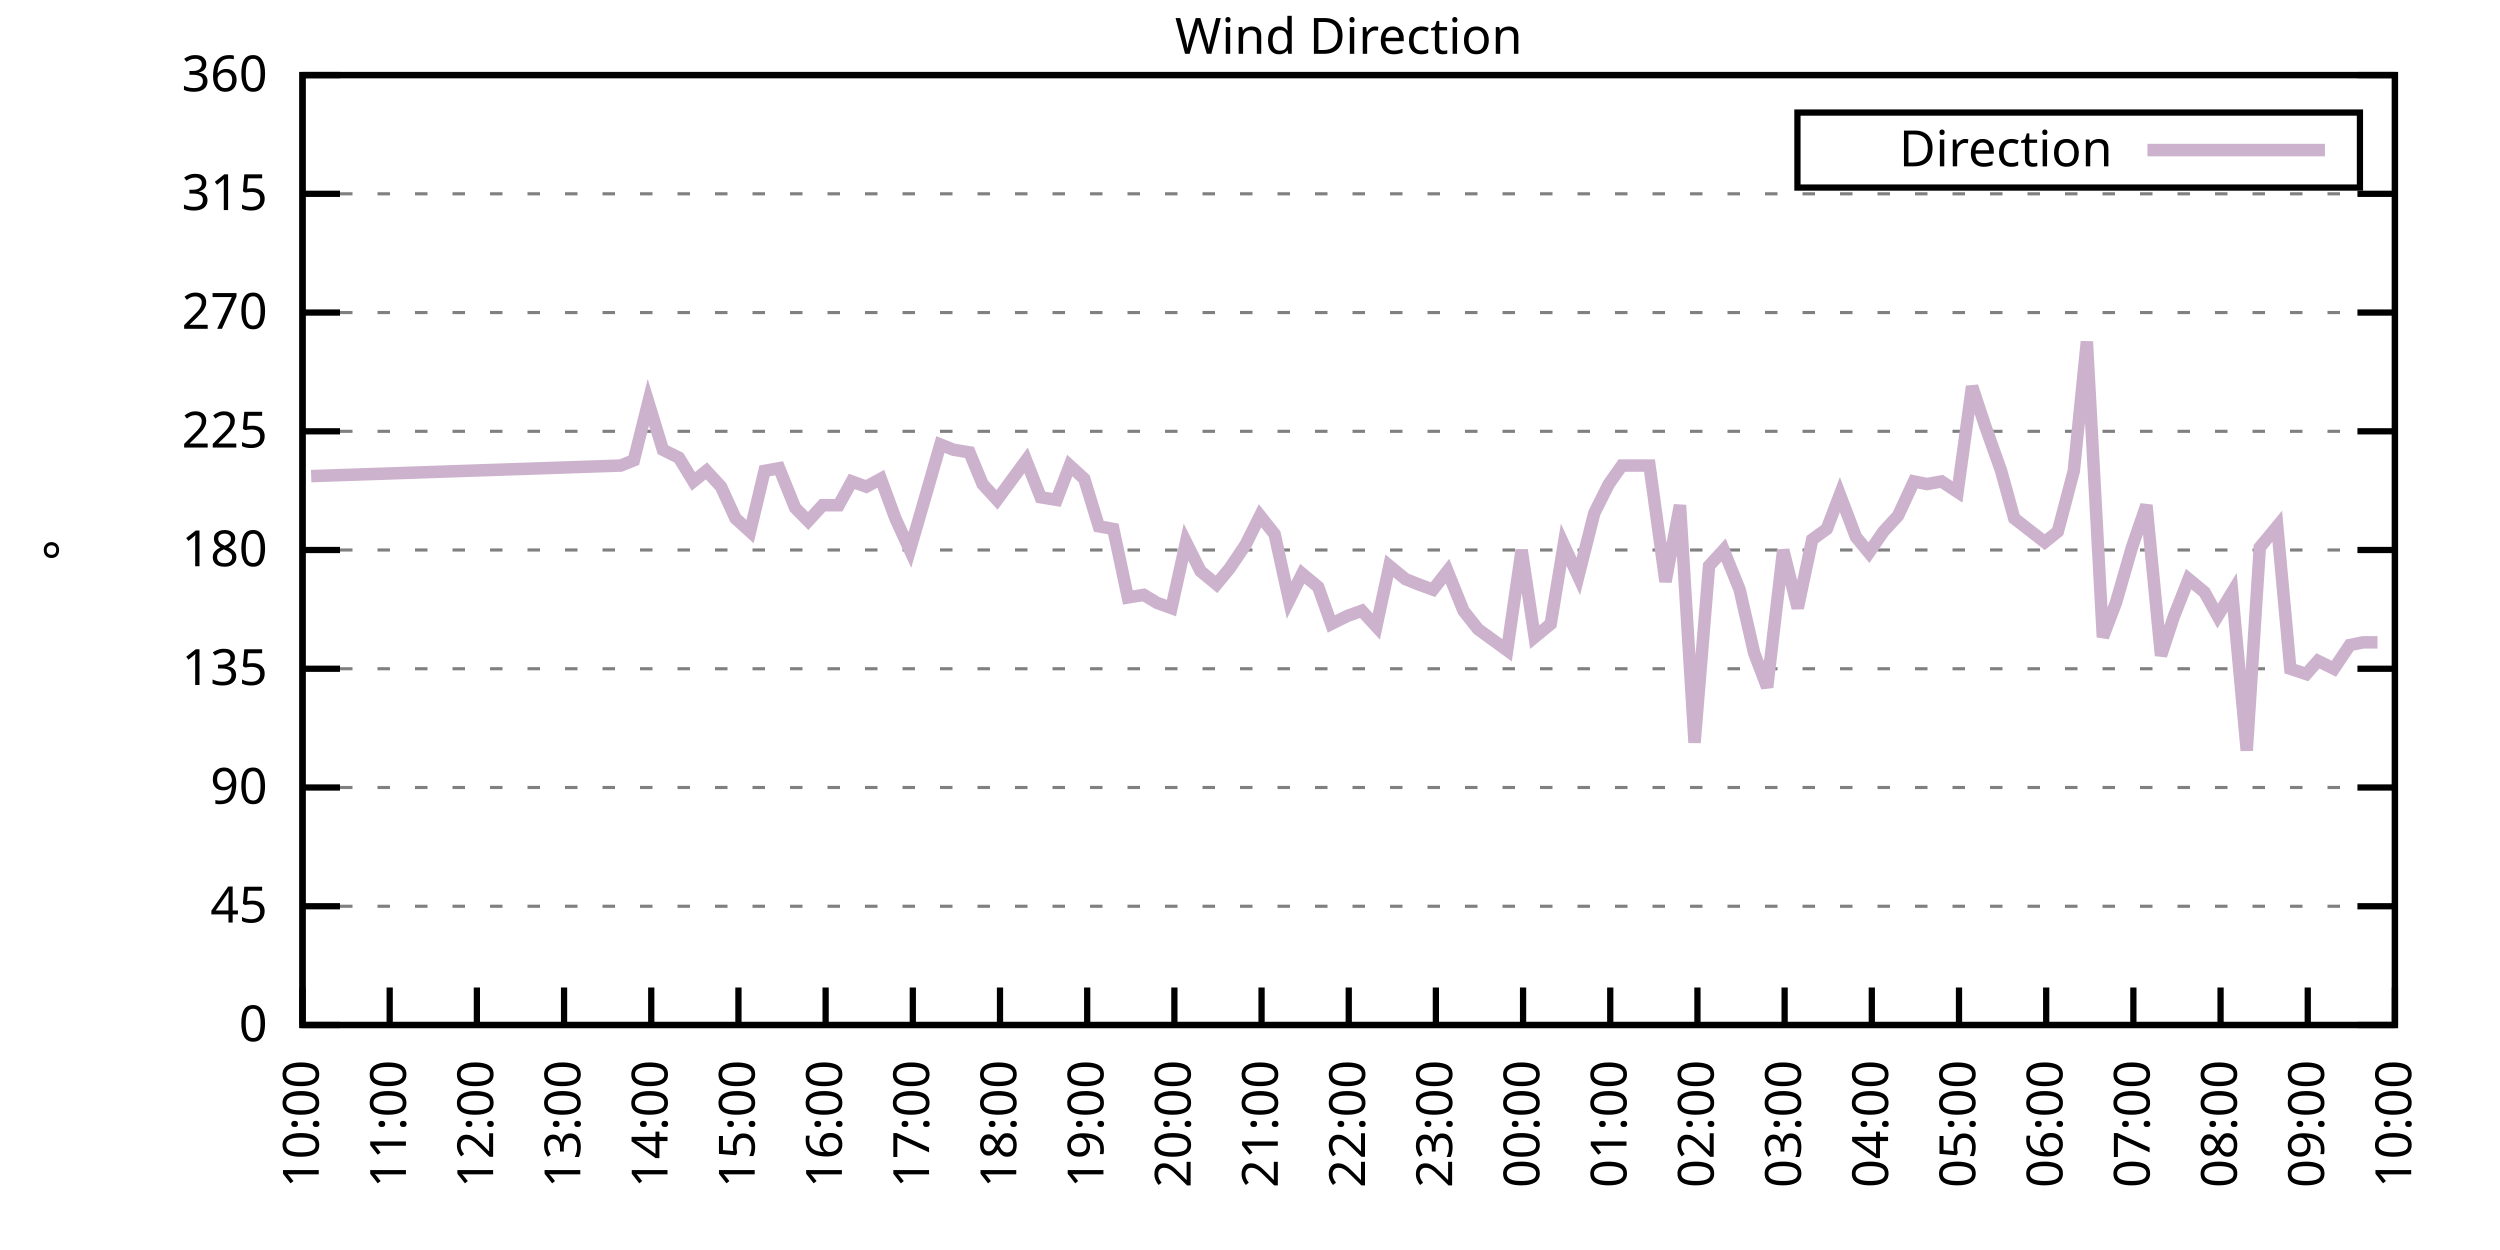
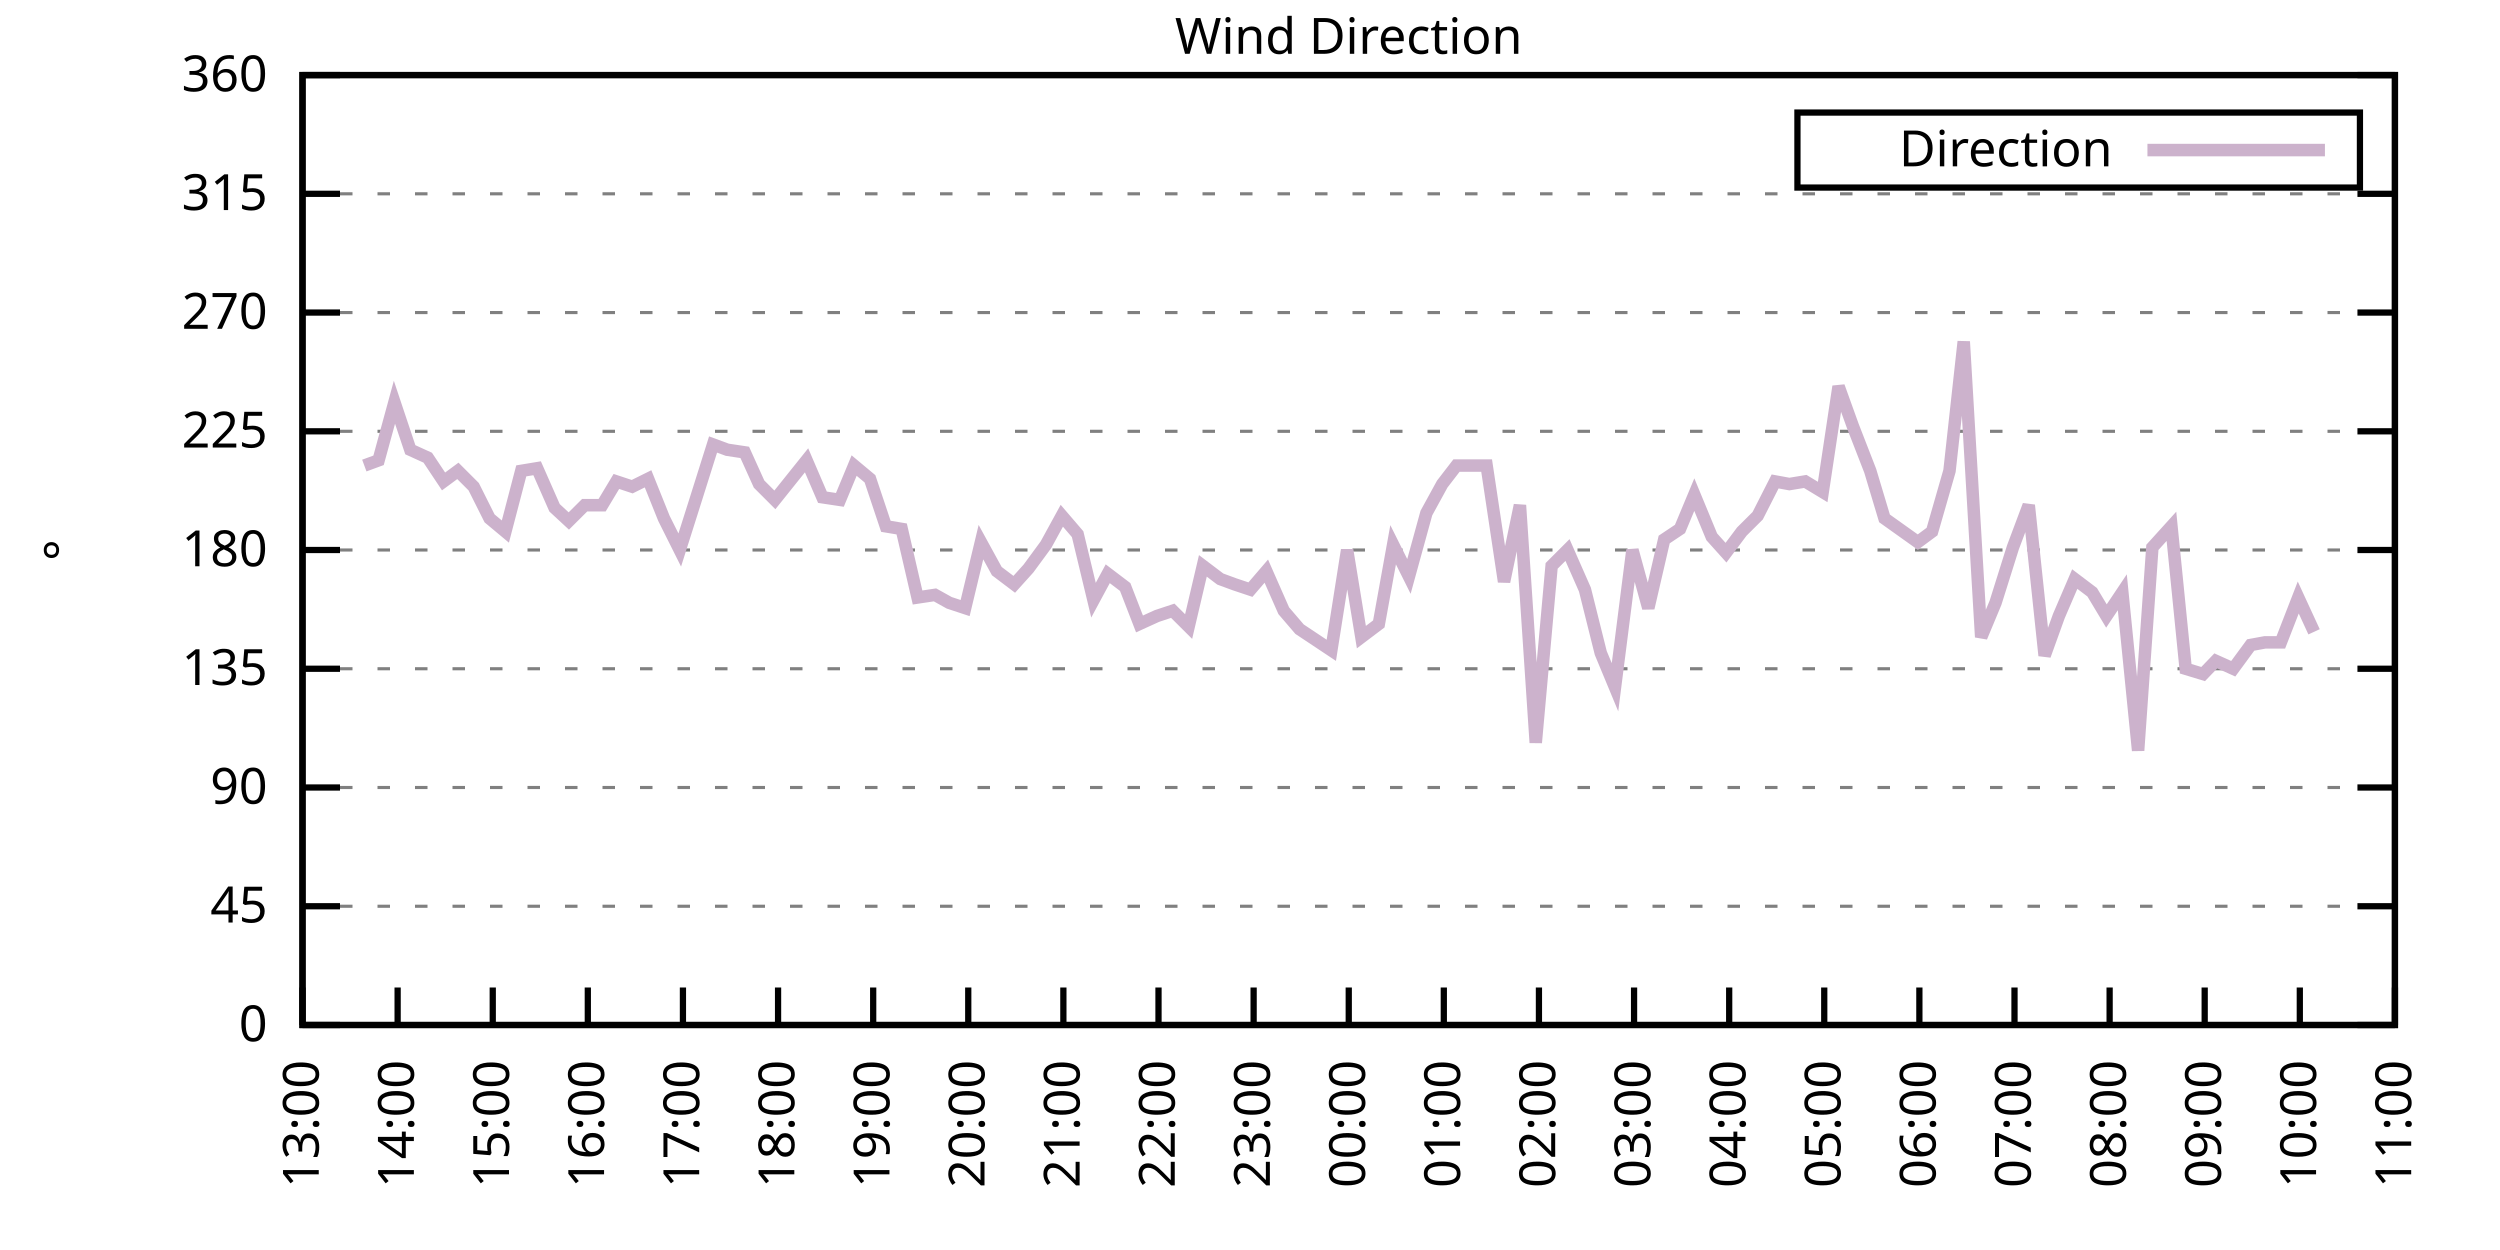
<svg xmlns="http://www.w3.org/2000/svg" xmlns:xlink="http://www.w3.org/1999/xlink" width="400" height="200" viewBox="0 0 400 200">
  <g id="gnuplot_canvas">
    <rect x="0" y="0" width="400" height="200" fill="none" />
    <defs>
      <circle id="gpDot" r="0.5" stroke-width="0.5" stroke="currentColor" />
      <path id="gpPt0" stroke-width="0.333" stroke="currentColor" d="M-1,0 h2 M0,-1 v2" />
      <path id="gpPt1" stroke-width="0.333" stroke="currentColor" d="M-1,-1 L1,1 M1,-1 L-1,1" />
      <path id="gpPt2" stroke-width="0.333" stroke="currentColor" d="M-1,0 L1,0 M0,-1 L0,1 M-1,-1 L1,1 M-1,1 L1,-1" />
      <rect id="gpPt3" stroke-width="0.333" stroke="currentColor" x="-1" y="-1" width="2" height="2" />
      <rect id="gpPt4" stroke-width="0.333" stroke="currentColor" fill="currentColor" x="-1" y="-1" width="2" height="2" />
      <circle id="gpPt5" stroke-width="0.333" stroke="currentColor" cx="0" cy="0" r="1" />
      <use xlink:href="#gpPt5" id="gpPt6" fill="currentColor" stroke="none" />
      <path id="gpPt7" stroke-width="0.333" stroke="currentColor" d="M0,-1.33 L-1.33,0.67 L1.33,0.67 z" />
      <use xlink:href="#gpPt7" id="gpPt8" fill="currentColor" stroke="none" />
      <use xlink:href="#gpPt7" id="gpPt9" stroke="currentColor" transform="rotate(180)" />
      <use xlink:href="#gpPt9" id="gpPt10" fill="currentColor" stroke="none" />
      <use xlink:href="#gpPt3" id="gpPt11" stroke="currentColor" transform="rotate(45)" />
      <use xlink:href="#gpPt11" id="gpPt12" fill="currentColor" stroke="none" />
      <path id="gpPt13" stroke-width="0.333" stroke="currentColor" d="M0,1.330 L1.265,0.411 L0.782,-1.067 L-0.782,-1.076 L-1.265,0.411 z" />
      <use xlink:href="#gpPt13" id="gpPt14" fill="currentColor" stroke="none" />
      <filter id="textbox" filterUnits="objectBoundingBox" x="0" y="0" height="1" width="1">
        <feFlood flood-color="white" flood-opacity="1" result="bgnd" />
        <feComposite in="SourceGraphic" in2="bgnd" operator="atop" />
      </filter>
      <filter id="greybox" filterUnits="objectBoundingBox" x="0" y="0" height="1" width="1">
        <feFlood flood-color="lightgrey" flood-opacity="1" result="grey" />
        <feComposite in="SourceGraphic" in2="grey" operator="atop" />
      </filter>
    </defs>
    <g fill="none" color="white" stroke="currentColor" stroke-width="1.00" stroke-linecap="butt" stroke-linejoin="miter">
</g>
    <g fill="none" color="black" stroke="currentColor" stroke-width="1.00" stroke-linecap="butt" stroke-linejoin="miter">
      <g stroke="none" shape-rendering="crispEdges">
        <polygon fill="rgb(255, 255, 255)" points="48.40,164.00 383.18,164.00 383.18,12.02 48.40,12.02 " />
      </g>
    </g>
    <g fill="none" color="black" stroke="currentColor" stroke-width="1.00" stroke-linecap="butt" stroke-linejoin="miter">
</g>
    <g fill="none" color="black" stroke="black" stroke-width="0.50" stroke-linecap="butt" stroke-linejoin="miter">
</g>
    <g fill="none" color="gray" stroke="currentColor" stroke-width="0.50" stroke-linecap="butt" stroke-linejoin="miter">
      <path stroke="gray" stroke-dasharray="2,4" class="gridline" d="M48.40,164.00 L383.19,164.00  " />
    </g>
    <g fill="none" color="gray" stroke="gray" stroke-width="1.00" stroke-linecap="butt" stroke-linejoin="miter">
</g>
    <g fill="none" color="black" stroke="currentColor" stroke-width="1.00" stroke-linecap="butt" stroke-linejoin="miter">
      <path stroke="black" d="M48.40,164.00 L54.40,164.00 M383.19,164.00 L377.19,164.00  " />
      <g transform="translate(42.80,166.60)" stroke="none" fill="black" font-family="Sans" font-size="8.00" text-anchor="end">
        <text>
          <tspan font-family="Sans"> 0</tspan>
        </text>
      </g>
    </g>
    <g fill="none" color="black" stroke="currentColor" stroke-width="1.00" stroke-linecap="butt" stroke-linejoin="miter">
</g>
    <g fill="none" color="black" stroke="black" stroke-width="0.50" stroke-linecap="butt" stroke-linejoin="miter">
</g>
    <g fill="none" color="gray" stroke="currentColor" stroke-width="0.50" stroke-linecap="butt" stroke-linejoin="miter">
      <path stroke="gray" stroke-dasharray="2,4" class="gridline" d="M48.40,145.00 L383.19,145.00  " />
    </g>
    <g fill="none" color="gray" stroke="gray" stroke-width="1.00" stroke-linecap="butt" stroke-linejoin="miter">
</g>
    <g fill="none" color="black" stroke="currentColor" stroke-width="1.00" stroke-linecap="butt" stroke-linejoin="miter">
      <path stroke="black" d="M48.40,145.00 L54.40,145.00 M383.19,145.00 L377.19,145.00  " />
      <g transform="translate(42.80,147.60)" stroke="none" fill="black" font-family="Sans" font-size="8.00" text-anchor="end">
        <text>
          <tspan font-family="Sans"> 45</tspan>
        </text>
      </g>
    </g>
    <g fill="none" color="black" stroke="currentColor" stroke-width="1.00" stroke-linecap="butt" stroke-linejoin="miter">
</g>
    <g fill="none" color="black" stroke="black" stroke-width="0.50" stroke-linecap="butt" stroke-linejoin="miter">
</g>
    <g fill="none" color="gray" stroke="currentColor" stroke-width="0.50" stroke-linecap="butt" stroke-linejoin="miter">
      <path stroke="gray" stroke-dasharray="2,4" class="gridline" d="M48.40,126.00 L383.19,126.00  " />
    </g>
    <g fill="none" color="gray" stroke="gray" stroke-width="1.00" stroke-linecap="butt" stroke-linejoin="miter">
</g>
    <g fill="none" color="black" stroke="currentColor" stroke-width="1.00" stroke-linecap="butt" stroke-linejoin="miter">
      <path stroke="black" d="M48.40,126.00 L54.40,126.00 M383.19,126.00 L377.19,126.00  " />
      <g transform="translate(42.80,128.60)" stroke="none" fill="black" font-family="Sans" font-size="8.00" text-anchor="end">
        <text>
          <tspan font-family="Sans"> 90</tspan>
        </text>
      </g>
    </g>
    <g fill="none" color="black" stroke="currentColor" stroke-width="1.00" stroke-linecap="butt" stroke-linejoin="miter">
</g>
    <g fill="none" color="black" stroke="black" stroke-width="0.50" stroke-linecap="butt" stroke-linejoin="miter">
</g>
    <g fill="none" color="gray" stroke="currentColor" stroke-width="0.50" stroke-linecap="butt" stroke-linejoin="miter">
      <path stroke="gray" stroke-dasharray="2,4" class="gridline" d="M48.40,107.00 L383.19,107.00  " />
    </g>
    <g fill="none" color="gray" stroke="gray" stroke-width="1.00" stroke-linecap="butt" stroke-linejoin="miter">
</g>
    <g fill="none" color="black" stroke="currentColor" stroke-width="1.00" stroke-linecap="butt" stroke-linejoin="miter">
      <path stroke="black" d="M48.40,107.00 L54.40,107.00 M383.19,107.00 L377.19,107.00  " />
      <g transform="translate(42.80,109.60)" stroke="none" fill="black" font-family="Sans" font-size="8.00" text-anchor="end">
        <text>
          <tspan font-family="Sans"> 135</tspan>
        </text>
      </g>
    </g>
    <g fill="none" color="black" stroke="currentColor" stroke-width="1.00" stroke-linecap="butt" stroke-linejoin="miter">
</g>
    <g fill="none" color="black" stroke="black" stroke-width="0.50" stroke-linecap="butt" stroke-linejoin="miter">
</g>
    <g fill="none" color="gray" stroke="currentColor" stroke-width="0.50" stroke-linecap="butt" stroke-linejoin="miter">
      <path stroke="gray" stroke-dasharray="2,4" class="gridline" d="M48.40,88.00 L383.19,88.00  " />
    </g>
    <g fill="none" color="gray" stroke="gray" stroke-width="1.00" stroke-linecap="butt" stroke-linejoin="miter">
</g>
    <g fill="none" color="black" stroke="currentColor" stroke-width="1.00" stroke-linecap="butt" stroke-linejoin="miter">
      <path stroke="black" d="M48.40,88.00 L54.40,88.00 M383.19,88.00 L377.19,88.00  " />
      <g transform="translate(42.80,90.60)" stroke="none" fill="black" font-family="Sans" font-size="8.00" text-anchor="end">
        <text>
          <tspan font-family="Sans"> 180</tspan>
        </text>
      </g>
    </g>
    <g fill="none" color="black" stroke="currentColor" stroke-width="1.00" stroke-linecap="butt" stroke-linejoin="miter">
</g>
    <g fill="none" color="black" stroke="black" stroke-width="0.50" stroke-linecap="butt" stroke-linejoin="miter">
</g>
    <g fill="none" color="gray" stroke="currentColor" stroke-width="0.50" stroke-linecap="butt" stroke-linejoin="miter">
      <path stroke="gray" stroke-dasharray="2,4" class="gridline" d="M48.40,69.01 L383.19,69.01  " />
    </g>
    <g fill="none" color="gray" stroke="gray" stroke-width="1.00" stroke-linecap="butt" stroke-linejoin="miter">
</g>
    <g fill="none" color="black" stroke="currentColor" stroke-width="1.00" stroke-linecap="butt" stroke-linejoin="miter">
      <path stroke="black" d="M48.40,69.01 L54.40,69.01 M383.19,69.01 L377.19,69.01  " />
      <g transform="translate(42.80,71.61)" stroke="none" fill="black" font-family="Sans" font-size="8.00" text-anchor="end">
        <text>
          <tspan font-family="Sans"> 225</tspan>
        </text>
      </g>
    </g>
    <g fill="none" color="black" stroke="currentColor" stroke-width="1.00" stroke-linecap="butt" stroke-linejoin="miter">
</g>
    <g fill="none" color="black" stroke="black" stroke-width="0.50" stroke-linecap="butt" stroke-linejoin="miter">
</g>
    <g fill="none" color="gray" stroke="currentColor" stroke-width="0.50" stroke-linecap="butt" stroke-linejoin="miter">
      <path stroke="gray" stroke-dasharray="2,4" class="gridline" d="M48.40,50.01 L383.19,50.01  " />
    </g>
    <g fill="none" color="gray" stroke="gray" stroke-width="1.00" stroke-linecap="butt" stroke-linejoin="miter">
</g>
    <g fill="none" color="black" stroke="currentColor" stroke-width="1.00" stroke-linecap="butt" stroke-linejoin="miter">
      <path stroke="black" d="M48.40,50.01 L54.40,50.01 M383.19,50.01 L377.19,50.01  " />
      <g transform="translate(42.80,52.61)" stroke="none" fill="black" font-family="Sans" font-size="8.00" text-anchor="end">
        <text>
          <tspan font-family="Sans"> 270</tspan>
        </text>
      </g>
    </g>
    <g fill="none" color="black" stroke="currentColor" stroke-width="1.00" stroke-linecap="butt" stroke-linejoin="miter">
</g>
    <g fill="none" color="black" stroke="black" stroke-width="0.50" stroke-linecap="butt" stroke-linejoin="miter">
</g>
    <g fill="none" color="gray" stroke="currentColor" stroke-width="0.50" stroke-linecap="butt" stroke-linejoin="miter">
      <path stroke="gray" stroke-dasharray="2,4" class="gridline" d="M48.40,31.01 L383.19,31.01  " />
    </g>
    <g fill="none" color="gray" stroke="gray" stroke-width="1.00" stroke-linecap="butt" stroke-linejoin="miter">
</g>
    <g fill="none" color="black" stroke="currentColor" stroke-width="1.00" stroke-linecap="butt" stroke-linejoin="miter">
      <path stroke="black" d="M48.40,31.01 L54.40,31.01 M383.19,31.01 L377.19,31.01  " />
      <g transform="translate(42.80,33.61)" stroke="none" fill="black" font-family="Sans" font-size="8.00" text-anchor="end">
        <text>
          <tspan font-family="Sans"> 315</tspan>
        </text>
      </g>
    </g>
    <g fill="none" color="black" stroke="currentColor" stroke-width="1.00" stroke-linecap="butt" stroke-linejoin="miter">
</g>
    <g fill="none" color="black" stroke="black" stroke-width="0.50" stroke-linecap="butt" stroke-linejoin="miter">
</g>
    <g fill="none" color="gray" stroke="currentColor" stroke-width="0.50" stroke-linecap="butt" stroke-linejoin="miter">
      <path stroke="gray" stroke-dasharray="2,4" class="gridline" d="M48.40,12.01 L383.19,12.01  " />
    </g>
    <g fill="none" color="gray" stroke="gray" stroke-width="1.00" stroke-linecap="butt" stroke-linejoin="miter">
</g>
    <g fill="none" color="black" stroke="currentColor" stroke-width="1.00" stroke-linecap="butt" stroke-linejoin="miter">
      <path stroke="black" d="M48.40,12.01 L54.40,12.01 M383.19,12.01 L377.19,12.01  " />
      <g transform="translate(42.80,14.61)" stroke="none" fill="black" font-family="Sans" font-size="8.00" text-anchor="end">
        <text>
          <tspan font-family="Sans"> 360</tspan>
        </text>
      </g>
    </g>
    <g fill="none" color="black" stroke="currentColor" stroke-width="1.00" stroke-linecap="butt" stroke-linejoin="miter">
      <path stroke="black" d="M48.40,164.00 L48.40,158.00  " />
      <g transform="translate(51.00,169.60) rotate(270.00)" stroke="none" fill="black" font-family="Sans" font-size="8.00" text-anchor="end">
        <text>
-           <tspan font-family="Sans">10:00</tspan>
-         </text>
-       </g>
-     </g>
-     <g fill="none" color="black" stroke="currentColor" stroke-width="1.00" stroke-linecap="butt" stroke-linejoin="miter">
-       <path stroke="black" d="M62.35,164.00 L62.35,158.00  " />
-       <g transform="translate(64.95,169.60) rotate(270.00)" stroke="none" fill="black" font-family="Sans" font-size="8.00" text-anchor="end">
-         <text>
-           <tspan font-family="Sans">11:00</tspan>
-         </text>
-       </g>
-     </g>
-     <g fill="none" color="black" stroke="currentColor" stroke-width="1.00" stroke-linecap="butt" stroke-linejoin="miter">
-       <path stroke="black" d="M76.30,164.00 L76.30,158.00  " />
-       <g transform="translate(78.90,169.60) rotate(270.00)" stroke="none" fill="black" font-family="Sans" font-size="8.00" text-anchor="end">
-         <text>
-           <tspan font-family="Sans">12:00</tspan>
-         </text>
-       </g>
-     </g>
-     <g fill="none" color="black" stroke="currentColor" stroke-width="1.00" stroke-linecap="butt" stroke-linejoin="miter">
-       <path stroke="black" d="M90.25,164.00 L90.25,158.00  " />
-       <g transform="translate(92.85,169.60) rotate(270.00)" stroke="none" fill="black" font-family="Sans" font-size="8.00" text-anchor="end">
-         <text>
          <tspan font-family="Sans">13:00</tspan>
        </text>
      </g>
    </g>
    <g fill="none" color="black" stroke="currentColor" stroke-width="1.00" stroke-linecap="butt" stroke-linejoin="miter">
-       <path stroke="black" d="M104.20,164.00 L104.20,158.00  " />
-       <g transform="translate(106.80,169.60) rotate(270.00)" stroke="none" fill="black" font-family="Sans" font-size="8.00" text-anchor="end">
+       <path stroke="black" d="M63.62,164.00 L63.62,158.00  " />
+       <g transform="translate(66.22,169.60) rotate(270.00)" stroke="none" fill="black" font-family="Sans" font-size="8.00" text-anchor="end">
        <text>
          <tspan font-family="Sans">14:00</tspan>
        </text>
      </g>
    </g>
    <g fill="none" color="black" stroke="currentColor" stroke-width="1.00" stroke-linecap="butt" stroke-linejoin="miter">
-       <path stroke="black" d="M118.15,164.00 L118.15,158.00  " />
-       <g transform="translate(120.75,169.60) rotate(270.00)" stroke="none" fill="black" font-family="Sans" font-size="8.00" text-anchor="end">
+       <path stroke="black" d="M78.84,164.00 L78.84,158.00  " />
+       <g transform="translate(81.44,169.60) rotate(270.00)" stroke="none" fill="black" font-family="Sans" font-size="8.00" text-anchor="end">
        <text>
          <tspan font-family="Sans">15:00</tspan>
        </text>
      </g>
    </g>
    <g fill="none" color="black" stroke="currentColor" stroke-width="1.00" stroke-linecap="butt" stroke-linejoin="miter">
-       <path stroke="black" d="M132.10,164.00 L132.10,158.00  " />
-       <g transform="translate(134.70,169.60) rotate(270.00)" stroke="none" fill="black" font-family="Sans" font-size="8.00" text-anchor="end">
+       <path stroke="black" d="M94.05,164.00 L94.05,158.00  " />
+       <g transform="translate(96.65,169.60) rotate(270.00)" stroke="none" fill="black" font-family="Sans" font-size="8.00" text-anchor="end">
        <text>
          <tspan font-family="Sans">16:00</tspan>
        </text>
      </g>
    </g>
    <g fill="none" color="black" stroke="currentColor" stroke-width="1.00" stroke-linecap="butt" stroke-linejoin="miter">
-       <path stroke="black" d="M146.05,164.00 L146.05,158.00  " />
-       <g transform="translate(148.65,169.60) rotate(270.00)" stroke="none" fill="black" font-family="Sans" font-size="8.00" text-anchor="end">
+       <path stroke="black" d="M109.27,164.00 L109.27,158.00  " />
+       <g transform="translate(111.87,169.60) rotate(270.00)" stroke="none" fill="black" font-family="Sans" font-size="8.00" text-anchor="end">
        <text>
          <tspan font-family="Sans">17:00</tspan>
        </text>
      </g>
    </g>
    <g fill="none" color="black" stroke="currentColor" stroke-width="1.00" stroke-linecap="butt" stroke-linejoin="miter">
-       <path stroke="black" d="M160.00,164.00 L160.00,158.00  " />
-       <g transform="translate(162.60,169.60) rotate(270.00)" stroke="none" fill="black" font-family="Sans" font-size="8.00" text-anchor="end">
+       <path stroke="black" d="M124.49,164.00 L124.49,158.00  " />
+       <g transform="translate(127.09,169.60) rotate(270.00)" stroke="none" fill="black" font-family="Sans" font-size="8.00" text-anchor="end">
        <text>
          <tspan font-family="Sans">18:00</tspan>
        </text>
      </g>
    </g>
    <g fill="none" color="black" stroke="currentColor" stroke-width="1.00" stroke-linecap="butt" stroke-linejoin="miter">
-       <path stroke="black" d="M173.95,164.00 L173.95,158.00  " />
-       <g transform="translate(176.55,169.60) rotate(270.00)" stroke="none" fill="black" font-family="Sans" font-size="8.00" text-anchor="end">
+       <path stroke="black" d="M139.71,164.00 L139.71,158.00  " />
+       <g transform="translate(142.31,169.60) rotate(270.00)" stroke="none" fill="black" font-family="Sans" font-size="8.00" text-anchor="end">
        <text>
          <tspan font-family="Sans">19:00</tspan>
        </text>
      </g>
    </g>
    <g fill="none" color="black" stroke="currentColor" stroke-width="1.00" stroke-linecap="butt" stroke-linejoin="miter">
-       <path stroke="black" d="M187.90,164.00 L187.90,158.00  " />
-       <g transform="translate(190.50,169.60) rotate(270.00)" stroke="none" fill="black" font-family="Sans" font-size="8.00" text-anchor="end">
+       <path stroke="black" d="M154.92,164.00 L154.92,158.00  " />
+       <g transform="translate(157.52,169.60) rotate(270.00)" stroke="none" fill="black" font-family="Sans" font-size="8.00" text-anchor="end">
        <text>
          <tspan font-family="Sans">20:00</tspan>
        </text>
      </g>
    </g>
    <g fill="none" color="black" stroke="currentColor" stroke-width="1.00" stroke-linecap="butt" stroke-linejoin="miter">
-       <path stroke="black" d="M201.85,164.00 L201.85,158.00  " />
-       <g transform="translate(204.45,169.60) rotate(270.00)" stroke="none" fill="black" font-family="Sans" font-size="8.00" text-anchor="end">
+       <path stroke="black" d="M170.14,164.00 L170.14,158.00  " />
+       <g transform="translate(172.74,169.60) rotate(270.00)" stroke="none" fill="black" font-family="Sans" font-size="8.00" text-anchor="end">
        <text>
          <tspan font-family="Sans">21:00</tspan>
+         </text>
+       </g>
+     </g>
+     <g fill="none" color="black" stroke="currentColor" stroke-width="1.00" stroke-linecap="butt" stroke-linejoin="miter">
+       <path stroke="black" d="M185.36,164.00 L185.36,158.00  " />
+       <g transform="translate(187.96,169.60) rotate(270.00)" stroke="none" fill="black" font-family="Sans" font-size="8.00" text-anchor="end">
+         <text>
+           <tspan font-family="Sans">22:00</tspan>
+         </text>
+       </g>
+     </g>
+     <g fill="none" color="black" stroke="currentColor" stroke-width="1.00" stroke-linecap="butt" stroke-linejoin="miter">
+       <path stroke="black" d="M200.58,164.00 L200.58,158.00  " />
+       <g transform="translate(203.18,169.60) rotate(270.00)" stroke="none" fill="black" font-family="Sans" font-size="8.00" text-anchor="end">
+         <text>
+           <tspan font-family="Sans">23:00</tspan>
        </text>
      </g>
    </g>
    <g fill="none" color="black" stroke="currentColor" stroke-width="1.00" stroke-linecap="butt" stroke-linejoin="miter">
      <path stroke="black" d="M215.80,164.00 L215.80,158.00  " />
      <g transform="translate(218.40,169.60) rotate(270.00)" stroke="none" fill="black" font-family="Sans" font-size="8.00" text-anchor="end">
        <text>
-           <tspan font-family="Sans">22:00</tspan>
-         </text>
-       </g>
-     </g>
-     <g fill="none" color="black" stroke="currentColor" stroke-width="1.00" stroke-linecap="butt" stroke-linejoin="miter">
-       <path stroke="black" d="M229.74,164.00 L229.74,158.00  " />
-       <g transform="translate(232.34,169.60) rotate(270.00)" stroke="none" fill="black" font-family="Sans" font-size="8.00" text-anchor="end">
-         <text>
-           <tspan font-family="Sans">23:00</tspan>
-         </text>
-       </g>
-     </g>
-     <g fill="none" color="black" stroke="currentColor" stroke-width="1.00" stroke-linecap="butt" stroke-linejoin="miter">
-       <path stroke="black" d="M243.69,164.00 L243.69,158.00  " />
-       <g transform="translate(246.29,169.60) rotate(270.00)" stroke="none" fill="black" font-family="Sans" font-size="8.00" text-anchor="end">
-         <text>
          <tspan font-family="Sans">00:00</tspan>
        </text>
      </g>
    </g>
    <g fill="none" color="black" stroke="currentColor" stroke-width="1.00" stroke-linecap="butt" stroke-linejoin="miter">
-       <path stroke="black" d="M257.64,164.00 L257.64,158.00  " />
-       <g transform="translate(260.24,169.60) rotate(270.00)" stroke="none" fill="black" font-family="Sans" font-size="8.00" text-anchor="end">
+       <path stroke="black" d="M231.01,164.00 L231.01,158.00  " />
+       <g transform="translate(233.61,169.60) rotate(270.00)" stroke="none" fill="black" font-family="Sans" font-size="8.00" text-anchor="end">
        <text>
          <tspan font-family="Sans">01:00</tspan>
        </text>
      </g>
    </g>
    <g fill="none" color="black" stroke="currentColor" stroke-width="1.00" stroke-linecap="butt" stroke-linejoin="miter">
-       <path stroke="black" d="M271.59,164.00 L271.59,158.00  " />
-       <g transform="translate(274.19,169.60) rotate(270.00)" stroke="none" fill="black" font-family="Sans" font-size="8.00" text-anchor="end">
+       <path stroke="black" d="M246.23,164.00 L246.23,158.00  " />
+       <g transform="translate(248.83,169.60) rotate(270.00)" stroke="none" fill="black" font-family="Sans" font-size="8.00" text-anchor="end">
        <text>
          <tspan font-family="Sans">02:00</tspan>
        </text>
      </g>
    </g>
    <g fill="none" color="black" stroke="currentColor" stroke-width="1.00" stroke-linecap="butt" stroke-linejoin="miter">
-       <path stroke="black" d="M285.54,164.00 L285.54,158.00  " />
-       <g transform="translate(288.14,169.60) rotate(270.00)" stroke="none" fill="black" font-family="Sans" font-size="8.00" text-anchor="end">
+       <path stroke="black" d="M261.45,164.00 L261.45,158.00  " />
+       <g transform="translate(264.05,169.60) rotate(270.00)" stroke="none" fill="black" font-family="Sans" font-size="8.00" text-anchor="end">
        <text>
          <tspan font-family="Sans">03:00</tspan>
        </text>
      </g>
    </g>
    <g fill="none" color="black" stroke="currentColor" stroke-width="1.00" stroke-linecap="butt" stroke-linejoin="miter">
-       <path stroke="black" d="M299.49,164.00 L299.49,158.00  " />
-       <g transform="translate(302.09,169.60) rotate(270.00)" stroke="none" fill="black" font-family="Sans" font-size="8.00" text-anchor="end">
+       <path stroke="black" d="M276.67,164.00 L276.67,158.00  " />
+       <g transform="translate(279.27,169.60) rotate(270.00)" stroke="none" fill="black" font-family="Sans" font-size="8.00" text-anchor="end">
        <text>
          <tspan font-family="Sans">04:00</tspan>
        </text>
      </g>
    </g>
    <g fill="none" color="black" stroke="currentColor" stroke-width="1.00" stroke-linecap="butt" stroke-linejoin="miter">
-       <path stroke="black" d="M313.44,164.00 L313.44,158.00  " />
-       <g transform="translate(316.04,169.60) rotate(270.00)" stroke="none" fill="black" font-family="Sans" font-size="8.00" text-anchor="end">
+       <path stroke="black" d="M291.88,164.00 L291.88,158.00  " />
+       <g transform="translate(294.48,169.60) rotate(270.00)" stroke="none" fill="black" font-family="Sans" font-size="8.00" text-anchor="end">
        <text>
          <tspan font-family="Sans">05:00</tspan>
        </text>
      </g>
    </g>
    <g fill="none" color="black" stroke="currentColor" stroke-width="1.00" stroke-linecap="butt" stroke-linejoin="miter">
-       <path stroke="black" d="M327.39,164.00 L327.39,158.00  " />
-       <g transform="translate(329.99,169.60) rotate(270.00)" stroke="none" fill="black" font-family="Sans" font-size="8.00" text-anchor="end">
+       <path stroke="black" d="M307.10,164.00 L307.10,158.00  " />
+       <g transform="translate(309.70,169.60) rotate(270.00)" stroke="none" fill="black" font-family="Sans" font-size="8.00" text-anchor="end">
        <text>
          <tspan font-family="Sans">06:00</tspan>
        </text>
      </g>
    </g>
    <g fill="none" color="black" stroke="currentColor" stroke-width="1.00" stroke-linecap="butt" stroke-linejoin="miter">
-       <path stroke="black" d="M341.34,164.00 L341.34,158.00  " />
-       <g transform="translate(343.94,169.60) rotate(270.00)" stroke="none" fill="black" font-family="Sans" font-size="8.00" text-anchor="end">
+       <path stroke="black" d="M322.32,164.00 L322.32,158.00  " />
+       <g transform="translate(324.92,169.60) rotate(270.00)" stroke="none" fill="black" font-family="Sans" font-size="8.00" text-anchor="end">
        <text>
          <tspan font-family="Sans">07:00</tspan>
        </text>
      </g>
    </g>
    <g fill="none" color="black" stroke="currentColor" stroke-width="1.00" stroke-linecap="butt" stroke-linejoin="miter">
-       <path stroke="black" d="M355.29,164.00 L355.29,158.00  " />
-       <g transform="translate(357.89,169.60) rotate(270.00)" stroke="none" fill="black" font-family="Sans" font-size="8.00" text-anchor="end">
+       <path stroke="black" d="M337.54,164.00 L337.54,158.00  " />
+       <g transform="translate(340.14,169.60) rotate(270.00)" stroke="none" fill="black" font-family="Sans" font-size="8.00" text-anchor="end">
        <text>
          <tspan font-family="Sans">08:00</tspan>
        </text>
      </g>
    </g>
    <g fill="none" color="black" stroke="currentColor" stroke-width="1.00" stroke-linecap="butt" stroke-linejoin="miter">
-       <path stroke="black" d="M369.24,164.00 L369.24,158.00  " />
-       <g transform="translate(371.84,169.60) rotate(270.00)" stroke="none" fill="black" font-family="Sans" font-size="8.00" text-anchor="end">
+       <path stroke="black" d="M352.75,164.00 L352.75,158.00  " />
+       <g transform="translate(355.35,169.60) rotate(270.00)" stroke="none" fill="black" font-family="Sans" font-size="8.00" text-anchor="end">
        <text>
          <tspan font-family="Sans">09:00</tspan>
+         </text>
+       </g>
+     </g>
+     <g fill="none" color="black" stroke="currentColor" stroke-width="1.00" stroke-linecap="butt" stroke-linejoin="miter">
+       <path stroke="black" d="M367.97,164.00 L367.97,158.00  " />
+       <g transform="translate(370.57,169.60) rotate(270.00)" stroke="none" fill="black" font-family="Sans" font-size="8.00" text-anchor="end">
+         <text>
+           <tspan font-family="Sans">10:00</tspan>
        </text>
      </g>
    </g>
    <g fill="none" color="black" stroke="currentColor" stroke-width="1.00" stroke-linecap="butt" stroke-linejoin="miter">
      <path stroke="black" d="M383.19,164.00 L383.19,158.00  " />
      <g transform="translate(385.79,169.60) rotate(270.00)" stroke="none" fill="black" font-family="Sans" font-size="8.00" text-anchor="end">
        <text>
-           <tspan font-family="Sans">10:00</tspan>
+           <tspan font-family="Sans">11:00</tspan>
        </text>
      </g>
    </g>
    <g fill="none" color="black" stroke="currentColor" stroke-width="1.00" stroke-linecap="butt" stroke-linejoin="miter">
</g>
    <g fill="none" color="black" stroke="currentColor" stroke-width="1.00" stroke-linecap="butt" stroke-linejoin="miter">
      <path stroke="black" d="M48.40,12.01 L48.40,164.00 L383.19,164.00 L383.19,12.01 L48.40,12.01 Z  " />
    </g>
    <g fill="none" color="black" stroke="currentColor" stroke-width="1.00" stroke-linecap="butt" stroke-linejoin="miter">
</g>
    <g fill="none" color="black" stroke="currentColor" stroke-width="1.00" stroke-linecap="butt" stroke-linejoin="miter">
      <path stroke="black" d="M287.59,30.01 L287.59,18.01 L377.59,18.01 L377.59,30.01 L287.59,30.01 Z  " />
    </g>
    <g id="Wind_direction_plot_1">
      <g fill="none" color="white" stroke="black" stroke-width="2.00" stroke-linecap="butt" stroke-linejoin="miter">
</g>
      <g fill="none" color="black" stroke="currentColor" stroke-width="2.00" stroke-linecap="butt" stroke-linejoin="miter">
        <g transform="translate(337.99,26.61)" stroke="none" fill="black" font-family="Sans" font-size="8.00" text-anchor="end">
          <text>
            <tspan font-family="Sans">Direction</tspan>
          </text>
        </g>
      </g>
      <g fill="none" color="black" stroke="currentColor" stroke-width="2.00" stroke-linecap="butt" stroke-linejoin="miter">
-         <path stroke="rgb(204, 178, 204)" d="M343.59,24.01 L371.99,24.01 M49.79,76.18 L99.32,74.49 L101.41,73.65 L103.73,64.36 L106.06,71.96 L108.62,73.23   L110.94,77.03 L113.03,75.34 L115.36,77.87 L117.68,82.94 L120.01,85.05 L122.33,75.34 L124.66,74.92 L127.22,81.25   L129.31,83.36 L131.63,80.83 L134.19,80.83 L136.28,77.03 L138.61,77.87 L140.93,76.61 L143.26,82.94 L145.58,88.00   L147.91,79.98 L150.46,71.12 L152.56,71.96 L155.11,72.38 L157.21,77.45 L159.53,79.98 L164.18,73.65 L166.51,79.56   L169.06,79.98 L171.16,74.49 L173.48,76.61 L175.81,84.21 L178.13,84.63 L180.46,95.60 L183.01,95.18 L185.11,96.45   L187.43,97.29 L189.76,86.74 L192.08,91.38 L194.64,93.49 L196.73,90.96 L199.29,87.16 L201.61,82.52 L203.94,85.47   L206.26,96.03 L208.36,91.80 L210.91,93.92 L213.01,99.83 L215.56,98.56 L217.89,97.72 L220.21,100.25 L222.30,90.54   L224.86,92.65 L226.95,93.49 L229.28,94.34 L231.60,91.38 L234.16,97.72 L236.49,100.67 L241.14,104.05 L243.46,88.00   L245.55,101.94 L248.11,99.83 L250.20,87.16 L252.53,92.23 L255.09,82.09 L257.41,77.45 L259.50,74.49 L261.83,74.49   L263.92,74.49 L266.48,93.07 L268.80,80.83 L271.13,118.83 L273.45,90.54 L275.78,88.00 L278.34,94.34 L280.66,104.47   L282.75,109.96 L285.31,88.00 L287.64,97.29 L289.96,86.32 L292.29,84.63 L294.38,79.14 L296.94,85.89 L299.03,88.43   L301.35,85.05 L303.68,82.52 L306.23,77.03 L308.33,77.45 L310.65,77.03 L313.21,78.72 L315.53,61.83 L317.63,68.16   L320.18,75.34 L322.28,82.94 L327.16,86.74 L329.25,85.05 L331.81,75.34 L333.90,54.65 L336.46,101.94 L338.55,96.45   L341.11,87.58 L343.43,80.83 L345.76,104.89 L347.85,98.56 L350.18,92.65 L352.73,94.76 L354.83,98.56 L357.15,94.76   L359.48,120.09 L361.57,87.58 L364.36,84.21 L366.45,107.00 L369.01,107.85 L370.87,105.74 L373.43,107.00 L375.98,103.20   L378.08,102.78 L380.40,102.78  " />
+         <path stroke="rgb(204, 178, 204)" d="M343.59,24.01 L371.99,24.01 M58.29,74.49 L60.57,73.65 L63.11,64.36 L65.65,71.96 L68.44,73.23 L70.97,77.03   L73.26,75.34 L75.79,77.87 L78.33,82.94 L80.86,85.05 L83.40,75.34 L85.94,74.92 L88.73,81.25 L91.01,83.36   L93.55,80.83 L96.34,80.83 L98.62,77.03 L101.15,77.87 L103.69,76.61 L106.23,82.94 L108.76,88.00 L111.30,79.98   L114.09,71.12 L116.37,71.96 L119.16,72.38 L121.45,77.45 L123.98,79.98 L129.05,73.65 L131.59,79.56 L134.38,79.98   L136.66,74.49 L139.20,76.61 L141.74,84.21 L144.27,84.63 L146.81,95.60 L149.60,95.18 L151.88,96.45 L154.42,97.29   L156.95,86.74 L159.49,91.38 L162.28,93.49 L164.56,90.96 L167.35,87.16 L169.89,82.52 L172.42,85.47 L174.96,96.03   L177.24,91.80 L180.03,93.92 L182.32,99.83 L185.11,98.56 L187.64,97.72 L190.18,100.25 L192.46,90.54 L195.25,92.65   L197.53,93.49 L200.07,94.34 L202.61,91.38 L205.40,97.72 L207.93,100.67 L213.01,104.05 L215.54,88.00 L217.82,101.94   L220.61,99.83 L222.90,87.16 L225.43,92.23 L228.22,82.09 L230.76,77.45 L233.04,74.49 L235.58,74.49 L237.86,74.49   L240.65,93.07 L243.19,80.83 L245.72,118.83 L248.26,90.54 L250.80,88.00 L253.59,94.34 L256.12,104.47 L258.40,109.96   L261.19,88.00 L263.73,97.29 L266.27,86.32 L268.80,84.63 L271.09,79.14 L273.88,85.89 L276.16,88.43 L278.69,85.05   L281.23,82.52 L284.02,77.03 L286.30,77.45 L288.84,77.03 L291.63,78.72 L294.17,61.83 L296.45,68.16 L299.24,75.34   L301.52,82.94 L306.85,86.74 L309.13,85.05 L311.92,75.34 L314.20,54.65 L316.99,101.94 L319.28,96.45 L322.07,87.58   L324.60,80.83 L327.14,104.89 L329.42,98.56 L331.96,92.65 L334.75,94.76 L337.03,98.56 L339.57,94.76 L342.10,120.09   L344.38,87.58 L347.43,84.21 L349.71,107.00 L352.50,107.85 L354.53,105.74 L357.32,107.00 L360.11,103.20 L362.39,102.78   L364.93,102.78 L367.72,95.60 L370.25,101.09  " />
      </g>
    </g>
    <g fill="none" color="black" stroke="currentColor" stroke-width="2.00" stroke-linecap="butt" stroke-linejoin="miter">
</g>
    <g fill="none" color="black" stroke="black" stroke-width="1.00" stroke-linecap="butt" stroke-linejoin="miter">
</g>
    <g fill="none" color="black" stroke="currentColor" stroke-width="1.00" stroke-linecap="butt" stroke-linejoin="miter">
      <path stroke="black" d="M48.40,12.01 L48.40,164.00 L383.19,164.00 L383.19,12.01 L48.40,12.01 Z  " />
      <g transform="translate(12.80,88.01) rotate(270.00)" stroke="none" fill="black" font-family="Sans" font-size="8.00" text-anchor="middle">
        <text>
          <tspan font-family="Sans">°</tspan>
        </text>
      </g>
    </g>
    <g fill="none" color="black" stroke="currentColor" stroke-width="1.00" stroke-linecap="butt" stroke-linejoin="miter">
</g>
    <g fill="none" color="black" stroke="currentColor" stroke-width="1.00" stroke-linecap="butt" stroke-linejoin="miter">
      <g transform="translate(215.79,8.61)" stroke="none" fill="black" font-family="Sans" font-size="8.00" text-anchor="middle">
        <text>
          <tspan font-family="Sans">Wind Direction</tspan>
        </text>
      </g>
    </g>
    <g fill="none" color="black" stroke="currentColor" stroke-width="1.00" stroke-linecap="butt" stroke-linejoin="miter">
</g>
  </g>
</svg>
